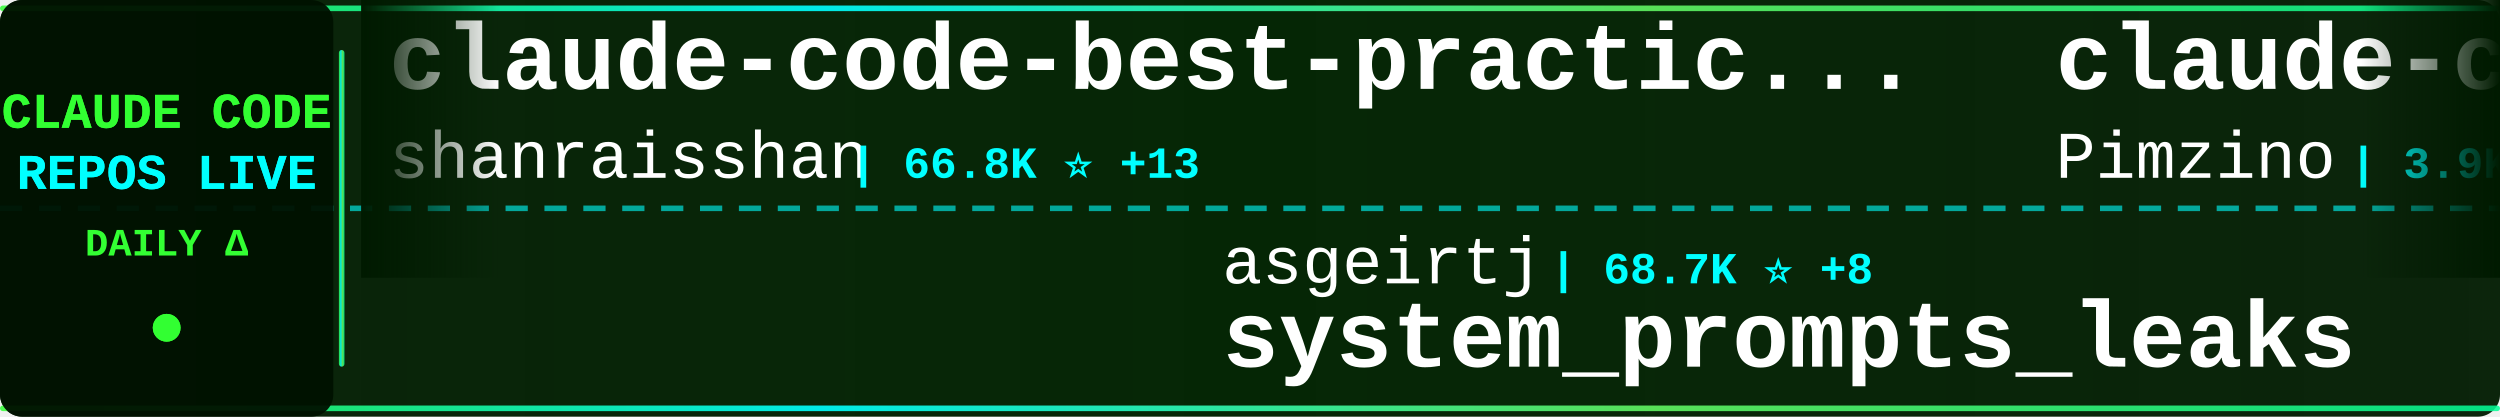
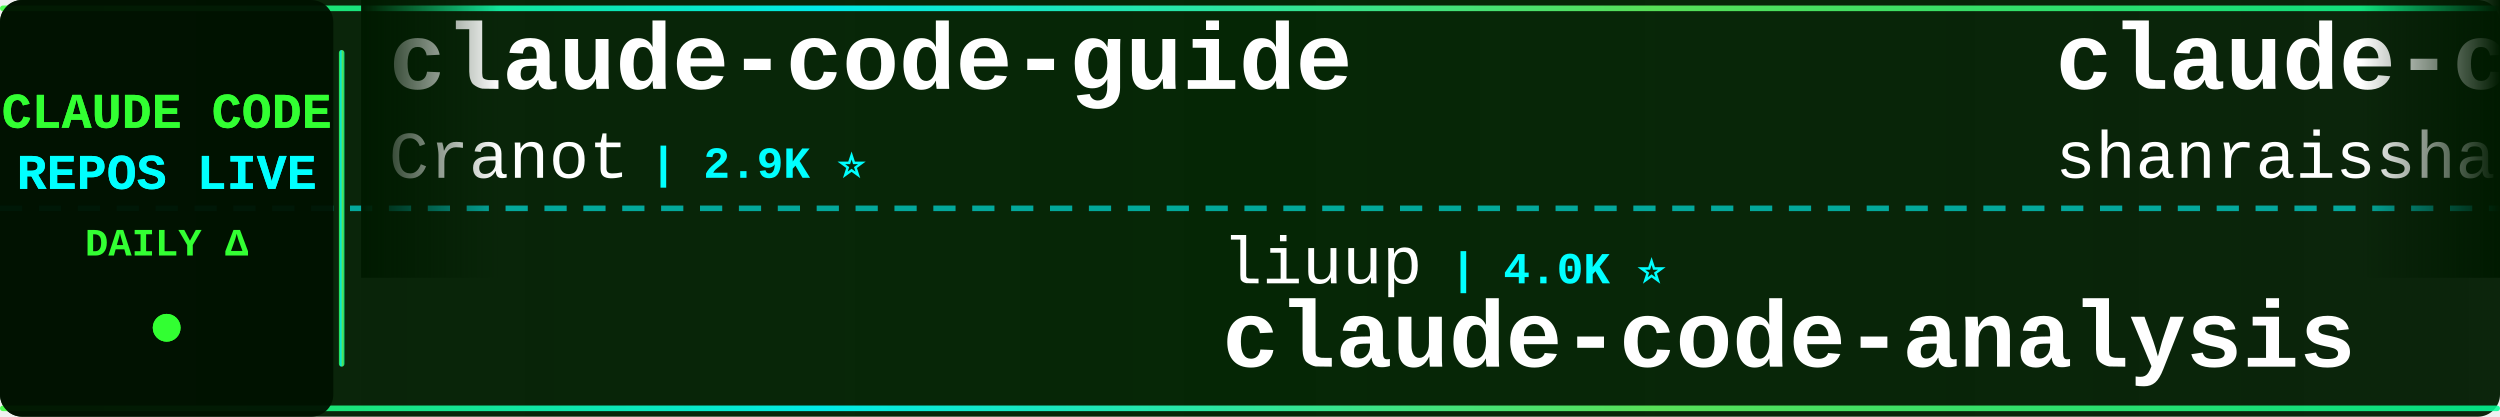
<svg xmlns="http://www.w3.org/2000/svg" width="900" height="150">
  <defs>
    <linearGradient id="tickerBg" x1="0%" y1="0%" x2="100%" y2="0%">
      <stop offset="0%" style="stop-color:#001a00;stop-opacity:0.95" />
      <stop offset="50%" style="stop-color:#002200;stop-opacity:0.98" />
      <stop offset="100%" style="stop-color:#001a00;stop-opacity:0.95" />
    </linearGradient>
    <linearGradient id="borderGrad" x1="0%" y1="0%" x2="100%" y2="0%">
      <stop offset="0%" style="stop-color:#33ff33;stop-opacity:0.85">
        <animate attributeName="stop-opacity" values="0.85;1;0.85" dur="2s" repeatCount="indefinite" />
      </stop>
      <stop offset="33%" style="stop-color:#00ffff;stop-opacity:0.9">
        <animate attributeName="stop-opacity" values="0.9;1;0.9" dur="2.2s" repeatCount="indefinite" />
      </stop>
      <stop offset="66%" style="stop-color:#66ff66;stop-opacity:0.85">
        <animate attributeName="stop-opacity" values="0.85;1;0.85" dur="1.8s" repeatCount="indefinite" />
      </stop>
      <stop offset="100%" style="stop-color:#00ff99;stop-opacity:0.85">
        <animate attributeName="stop-opacity" values="0.85;1;0.85" dur="2s" repeatCount="indefinite" />
      </stop>
    </linearGradient>
    <filter id="textGlow">
      <feGaussianBlur stdDeviation="0.1" result="coloredBlur" />
      <feMerge>
        <feMergeNode in="coloredBlur" />
        <feMergeNode in="SourceGraphic" />
      </feMerge>
    </filter>
    <filter id="metricGlow">
      <feGaussianBlur stdDeviation="0.2" result="coloredBlur" />
      <feMerge>
        <feMergeNode in="coloredBlur" />
        <feMergeNode in="SourceGraphic" />
      </feMerge>
    </filter>
    <linearGradient id="leftFade" x1="0%" y1="0%" x2="100%" y2="0%">
      <stop offset="0%" style="stop-color:#001a00;stop-opacity:1" />
      <stop offset="100%" style="stop-color:#001a00;stop-opacity:0" />
    </linearGradient>
    <linearGradient id="rightFade" x1="0%" y1="0%" x2="100%" y2="0%">
      <stop offset="0%" style="stop-color:#001a00;stop-opacity:0" />
      <stop offset="100%" style="stop-color:#001a00;stop-opacity:1" />
    </linearGradient>
  </defs>
  <rect width="900" height="150" fill="url(#tickerBg)" rx="8" />
  <rect x="0" y="2" width="900" height="2" fill="url(#borderGrad)" rx="1" />
  <rect x="0" y="146" width="900" height="2" fill="url(#borderGrad)" rx="1" />
  <line x1="0" y1="75" x2="900" y2="75" stroke="#00ffff" stroke-width="2" stroke-dasharray="8 6" opacity="0.6" />
  <rect x="0" y="0" width="120" height="150" fill="#001100" opacity="0.95" rx="8" />
  <text x="60" y="46" font-family="'Courier New', monospace" font-size="18" font-weight="bold" fill="#33ff33" text-anchor="middle" filter="url(#textGlow)">
    CLAUDE CODE
  </text>
  <text x="60" y="68" font-family="'Courier New', monospace" font-size="18" font-weight="bold" fill="#00ffff" text-anchor="middle" filter="url(#textGlow)">
    REPOS LIVE
  </text>
  <text x="60" y="92" font-family="'Courier New', monospace" font-size="14" font-weight="bold" fill="#33ff33" text-anchor="middle">
    DAILY Δ
  </text>
  <circle cx="60" cy="118" r="5" fill="#33ff33" filter="url(#metricGlow)">
    <animate attributeName="r" values="4;6;4" dur="1.5s" repeatCount="indefinite" />
    <animate attributeName="opacity" values="0.6;1;0.6" dur="1.5s" repeatCount="indefinite" />
  </circle>
  <rect x="122" y="18" width="2" height="114" fill="url(#borderGrad)" rx="1" />
  <clipPath id="tickerClip">
    <rect x="130" y="0" width="770" height="150" />
  </clipPath>
  <g clip-path="url(#tickerClip)">
    <g id="tickerItems">
      <animateTransform attributeName="transform" attributeType="XML" type="translate" from="0 0" to="-3000 0" dur="54s" repeatCount="indefinite" />
      <g transform="translate(0, 0)">
+         <text x="140" y="32" font-family="'Courier New', monospace" font-size="34" font-weight="bold" fill="#ffffff">claude-code-guide</text>
+         <text x="140" y="64" font-family="'Courier New', monospace" font-size="24" font-weight="normal" fill="#ffffff" opacity="1.0">Cranot</text>
+         <text x="234" y="64" font-family="'Courier New', monospace" font-size="16" font-weight="bold" fill="#00ffff"> | 2.9K ⭐</text>
+       </g>
+       <g transform="translate(300, 0)">
+         <text x="140" y="102" font-family="'Courier New', monospace" font-size="24" font-weight="normal" fill="#ffffff" opacity="1.0">liuup</text>
+         <text x="222" y="102" font-family="'Courier New', monospace" font-size="16" font-weight="bold" fill="#00ffff"> | 4.0K ⭐</text>
+         <text x="140" y="132" font-family="'Courier New', monospace" font-size="34" font-weight="bold" fill="#ffffff">claude-code-analysis</text>
+       </g>
+       <g transform="translate(600, 0)">
        <text x="140" y="32" font-family="'Courier New', monospace" font-size="34" font-weight="bold" fill="#ffffff">claude-code-best-practic...</text>
        <text x="140" y="64" font-family="'Courier New', monospace" font-size="24" font-weight="normal" fill="#ffffff" opacity="1.0">shanraisshan</text>
-         <text x="306" y="64" font-family="'Courier New', monospace" font-size="16" font-weight="bold" fill="#00ffff"> | 66.8K ⭐ +13</text>
-       </g>
-       <g transform="translate(300, 0)">
-         <text x="140" y="102" font-family="'Courier New', monospace" font-size="24" font-weight="normal" fill="#ffffff" opacity="1.0">asgeirtj</text>
-         <text x="258" y="102" font-family="'Courier New', monospace" font-size="16" font-weight="bold" fill="#00ffff"> | 68.7K ⭐ +8</text>
-         <text x="140" y="132" font-family="'Courier New', monospace" font-size="34" font-weight="bold" fill="#ffffff">system_prompts_leaks</text>
-       </g>
-       <g transform="translate(600, 0)">
-         <text x="140" y="32" font-family="'Courier New', monospace" font-size="34" font-weight="bold" fill="#ffffff">claude-code-spec-workflo...</text>
-         <text x="140" y="64" font-family="'Courier New', monospace" font-size="24" font-weight="normal" fill="#ffffff" opacity="1.0">Pimzino</text>
-         <text x="246" y="64" font-family="'Courier New', monospace" font-size="16" font-weight="bold" fill="#00ffff"> | 3.9K ⭐</text>
+         <text x="306" y="64" font-family="'Courier New', monospace" font-size="16" font-weight="bold" fill="#00ffff"> | 66.9K ⭐ +41</text>
      </g>
      <g transform="translate(900, 0)">
-         <text x="140" y="102" font-family="'Courier New', monospace" font-size="24" font-weight="normal" fill="#ffffff" opacity="1.0">Alishahryar1</text>
-         <text x="306" y="102" font-family="'Courier New', monospace" font-size="16" font-weight="bold" fill="#00ffff"> | 56.3K ⭐ +10</text>
-         <text x="140" y="132" font-family="'Courier New', monospace" font-size="34" font-weight="bold" fill="#ffffff">free-claude-code</text>
+         <text x="140" y="102" font-family="'Courier New', monospace" font-size="24" font-weight="normal" fill="#ffffff" opacity="1.0">anthropics</text>
+         <text x="282" y="102" font-family="'Courier New', monospace" font-size="16" font-weight="bold" fill="#00ffff"> | 179.2K ⭐ +36</text>
+         <text x="140" y="132" font-family="'Courier New', monospace" font-size="34" font-weight="bold" fill="#ffffff">skills</text>
      </g>
      <g transform="translate(1200, 0)">
-         <text x="140" y="32" font-family="'Courier New', monospace" font-size="34" font-weight="bold" fill="#ffffff">claude-code-reverse</text>
-         <text x="140" y="64" font-family="'Courier New', monospace" font-size="24" font-weight="normal" fill="#ffffff" opacity="1.0">Yuyz0112</text>
-         <text x="258" y="64" font-family="'Courier New', monospace" font-size="16" font-weight="bold" fill="#00ffff"> | 2.4K ⭐</text>
+         <text x="140" y="32" font-family="'Courier New', monospace" font-size="34" font-weight="bold" fill="#ffffff">claude-code-proxy</text>
+         <text x="140" y="64" font-family="'Courier New', monospace" font-size="24" font-weight="normal" fill="#ffffff" opacity="1.0">1rgs</text>
+         <text x="210" y="64" font-family="'Courier New', monospace" font-size="16" font-weight="bold" fill="#00ffff"> | 3.8K ⭐</text>
      </g>
      <g transform="translate(1500, 0)">
-         <text x="140" y="102" font-family="'Courier New', monospace" font-size="24" font-weight="normal" fill="#ffffff" opacity="1.0">huangserva</text>
-         <text x="282" y="102" font-family="'Courier New', monospace" font-size="16" font-weight="bold" fill="#00ffff"> | 630 ⭐</text>
-         <text x="140" y="132" font-family="'Courier New', monospace" font-size="34" font-weight="bold" fill="#ffffff">claude-code-cli</text>
+         <text x="140" y="102" font-family="'Courier New', monospace" font-size="24" font-weight="normal" fill="#ffffff" opacity="1.0">guanshan</text>
+         <text x="258" y="102" font-family="'Courier New', monospace" font-size="16" font-weight="bold" fill="#00ffff"> | 60 ⭐</text>
+         <text x="140" y="132" font-family="'Courier New', monospace" font-size="34" font-weight="bold" fill="#ffffff">ClaudeCode</text>
      </g>
      <g transform="translate(1800, 0)">
-         <text x="140" y="32" font-family="'Courier New', monospace" font-size="34" font-weight="bold" fill="#ffffff">Open-ClaudeCode</text>
-         <text x="140" y="64" font-family="'Courier New', monospace" font-size="24" font-weight="normal" fill="#ffffff" opacity="1.0">LING71671</text>
-         <text x="270" y="64" font-family="'Courier New', monospace" font-size="16" font-weight="bold" fill="#00ffff"> | 960 ⭐ +1</text>
+         <text x="140" y="32" font-family="'Courier New', monospace" font-size="34" font-weight="bold" fill="#ffffff">claude-code-base-action</text>
+         <text x="140" y="64" font-family="'Courier New', monospace" font-size="24" font-weight="normal" fill="#ffffff" opacity="1.0">anthropics</text>
+         <text x="282" y="64" font-family="'Courier New', monospace" font-size="16" font-weight="bold" fill="#00ffff"> | 995 ⭐</text>
      </g>
      <g transform="translate(2100, 0)">
-         <text x="140" y="102" font-family="'Courier New', monospace" font-size="24" font-weight="normal" fill="#ffffff" opacity="1.0">Donchitos</text>
-         <text x="270" y="102" font-family="'Courier New', monospace" font-size="16" font-weight="bold" fill="#00ffff"> | 25.6K ⭐ +7</text>
-         <text x="140" y="132" font-family="'Courier New', monospace" font-size="34" font-weight="bold" fill="#ffffff">Claude-Code-Game-Studios</text>
+         <text x="140" y="102" font-family="'Courier New', monospace" font-size="24" font-weight="normal" fill="#ffffff" opacity="1.0">ccplugins</text>
+         <text x="270" y="102" font-family="'Courier New', monospace" font-size="16" font-weight="bold" fill="#00ffff"> | 957 ⭐</text>
+         <text x="140" y="132" font-family="'Courier New', monospace" font-size="34" font-weight="bold" fill="#ffffff">awesome-claude-code-plug...</text>
      </g>
      <g transform="translate(2400, 0)">
-         <text x="140" y="32" font-family="'Courier New', monospace" font-size="34" font-weight="bold" fill="#ffffff">claude-code-infrastructu...</text>
-         <text x="140" y="64" font-family="'Courier New', monospace" font-size="24" font-weight="normal" fill="#ffffff" opacity="1.0">diet103</text>
-         <text x="246" y="64" font-family="'Courier New', monospace" font-size="16" font-weight="bold" fill="#00ffff"> | 10.0K ⭐ +1</text>
+         <text x="140" y="32" font-family="'Courier New', monospace" font-size="34" font-weight="bold" fill="#ffffff">ralph-claude-code</text>
+         <text x="140" y="64" font-family="'Courier New', monospace" font-size="24" font-weight="normal" fill="#ffffff" opacity="1.0">frankbria</text>
+         <text x="270" y="64" font-family="'Courier New', monospace" font-size="16" font-weight="bold" fill="#00ffff"> | 9.6K ⭐ +1</text>
      </g>
      <g transform="translate(2700, 0)">
-         <text x="140" y="102" font-family="'Courier New', monospace" font-size="24" font-weight="normal" fill="#ffffff" opacity="1.0">techjarves</text>
-         <text x="282" y="102" font-family="'Courier New', monospace" font-size="16" font-weight="bold" fill="#00ffff"> | 1.5K ⭐ +3</text>
-         <text x="140" y="132" font-family="'Courier New', monospace" font-size="34" font-weight="bold" fill="#ffffff">ClaudeCode-Portable</text>
+         <text x="140" y="102" font-family="'Courier New', monospace" font-size="24" font-weight="normal" fill="#ffffff" opacity="1.0">ghuntley</text>
+         <text x="258" y="102" font-family="'Courier New', monospace" font-size="16" font-weight="bold" fill="#00ffff"> | 992 ⭐</text>
+         <text x="140" y="132" font-family="'Courier New', monospace" font-size="34" font-weight="bold" fill="#ffffff">claude-code-source-code-...</text>
      </g>
      <g transform="translate(3000, 0)">
+         <text x="140" y="32" font-family="'Courier New', monospace" font-size="34" font-weight="bold" fill="#ffffff">claude-code-guide</text>
+         <text x="140" y="64" font-family="'Courier New', monospace" font-size="24" font-weight="normal" fill="#ffffff" opacity="1.0">Cranot</text>
+         <text x="234" y="64" font-family="'Courier New', monospace" font-size="16" font-weight="bold" fill="#00ffff"> | 2.9K ⭐</text>
+       </g>
+       <g transform="translate(3300, 0)">
+         <text x="140" y="102" font-family="'Courier New', monospace" font-size="24" font-weight="normal" fill="#ffffff" opacity="1.0">liuup</text>
+         <text x="222" y="102" font-family="'Courier New', monospace" font-size="16" font-weight="bold" fill="#00ffff"> | 4.0K ⭐</text>
+         <text x="140" y="132" font-family="'Courier New', monospace" font-size="34" font-weight="bold" fill="#ffffff">claude-code-analysis</text>
+       </g>
+       <g transform="translate(3600, 0)">
        <text x="140" y="32" font-family="'Courier New', monospace" font-size="34" font-weight="bold" fill="#ffffff">claude-code-best-practic...</text>
        <text x="140" y="64" font-family="'Courier New', monospace" font-size="24" font-weight="normal" fill="#ffffff" opacity="1.0">shanraisshan</text>
-         <text x="306" y="64" font-family="'Courier New', monospace" font-size="16" font-weight="bold" fill="#00ffff"> | 66.8K ⭐ +13</text>
-       </g>
-       <g transform="translate(3300, 0)">
-         <text x="140" y="102" font-family="'Courier New', monospace" font-size="24" font-weight="normal" fill="#ffffff" opacity="1.0">asgeirtj</text>
-         <text x="258" y="102" font-family="'Courier New', monospace" font-size="16" font-weight="bold" fill="#00ffff"> | 68.7K ⭐ +8</text>
-         <text x="140" y="132" font-family="'Courier New', monospace" font-size="34" font-weight="bold" fill="#ffffff">system_prompts_leaks</text>
-       </g>
-       <g transform="translate(3600, 0)">
-         <text x="140" y="32" font-family="'Courier New', monospace" font-size="34" font-weight="bold" fill="#ffffff">claude-code-spec-workflo...</text>
-         <text x="140" y="64" font-family="'Courier New', monospace" font-size="24" font-weight="normal" fill="#ffffff" opacity="1.0">Pimzino</text>
-         <text x="246" y="64" font-family="'Courier New', monospace" font-size="16" font-weight="bold" fill="#00ffff"> | 3.9K ⭐</text>
+         <text x="306" y="64" font-family="'Courier New', monospace" font-size="16" font-weight="bold" fill="#00ffff"> | 66.9K ⭐ +41</text>
      </g>
      <g transform="translate(3900, 0)">
-         <text x="140" y="102" font-family="'Courier New', monospace" font-size="24" font-weight="normal" fill="#ffffff" opacity="1.0">Alishahryar1</text>
-         <text x="306" y="102" font-family="'Courier New', monospace" font-size="16" font-weight="bold" fill="#00ffff"> | 56.3K ⭐ +10</text>
-         <text x="140" y="132" font-family="'Courier New', monospace" font-size="34" font-weight="bold" fill="#ffffff">free-claude-code</text>
+         <text x="140" y="102" font-family="'Courier New', monospace" font-size="24" font-weight="normal" fill="#ffffff" opacity="1.0">anthropics</text>
+         <text x="282" y="102" font-family="'Courier New', monospace" font-size="16" font-weight="bold" fill="#00ffff"> | 179.2K ⭐ +36</text>
+         <text x="140" y="132" font-family="'Courier New', monospace" font-size="34" font-weight="bold" fill="#ffffff">skills</text>
      </g>
    </g>
  </g>
  <rect x="130" y="0" width="50" height="100" fill="url(#leftFade)" />
  <rect x="850" y="0" width="50" height="100" fill="url(#rightFade)" />
</svg>
